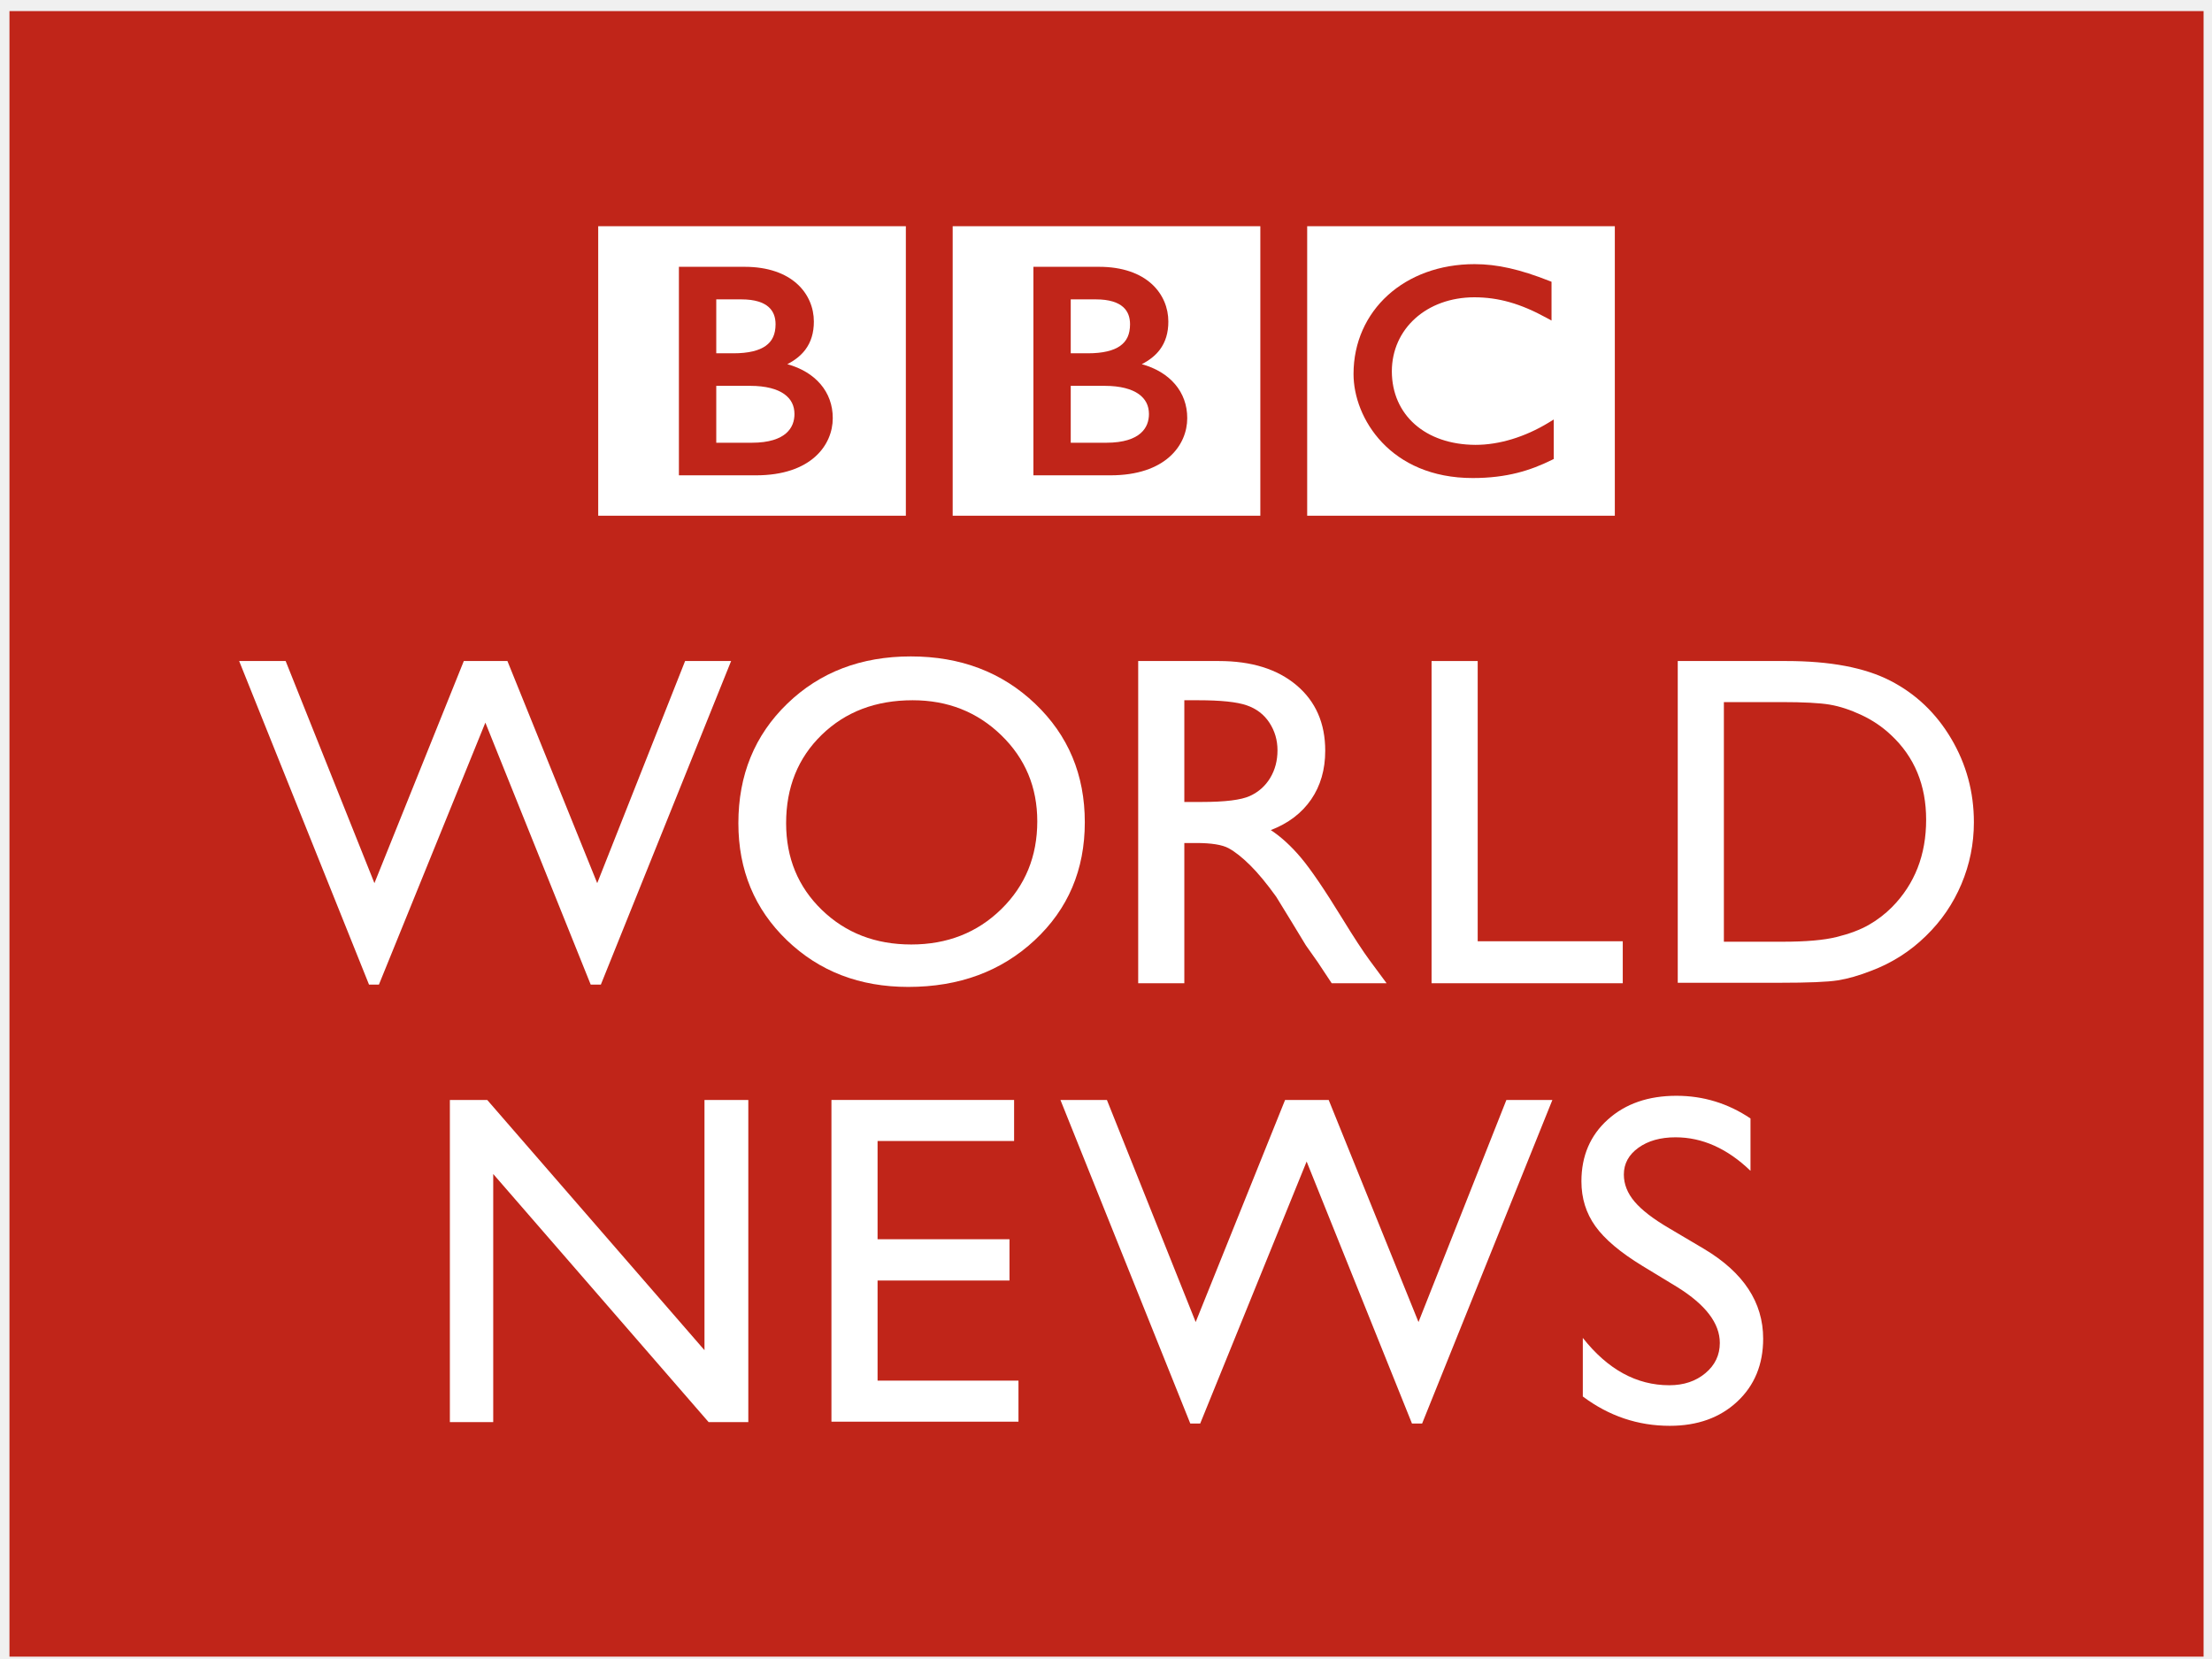
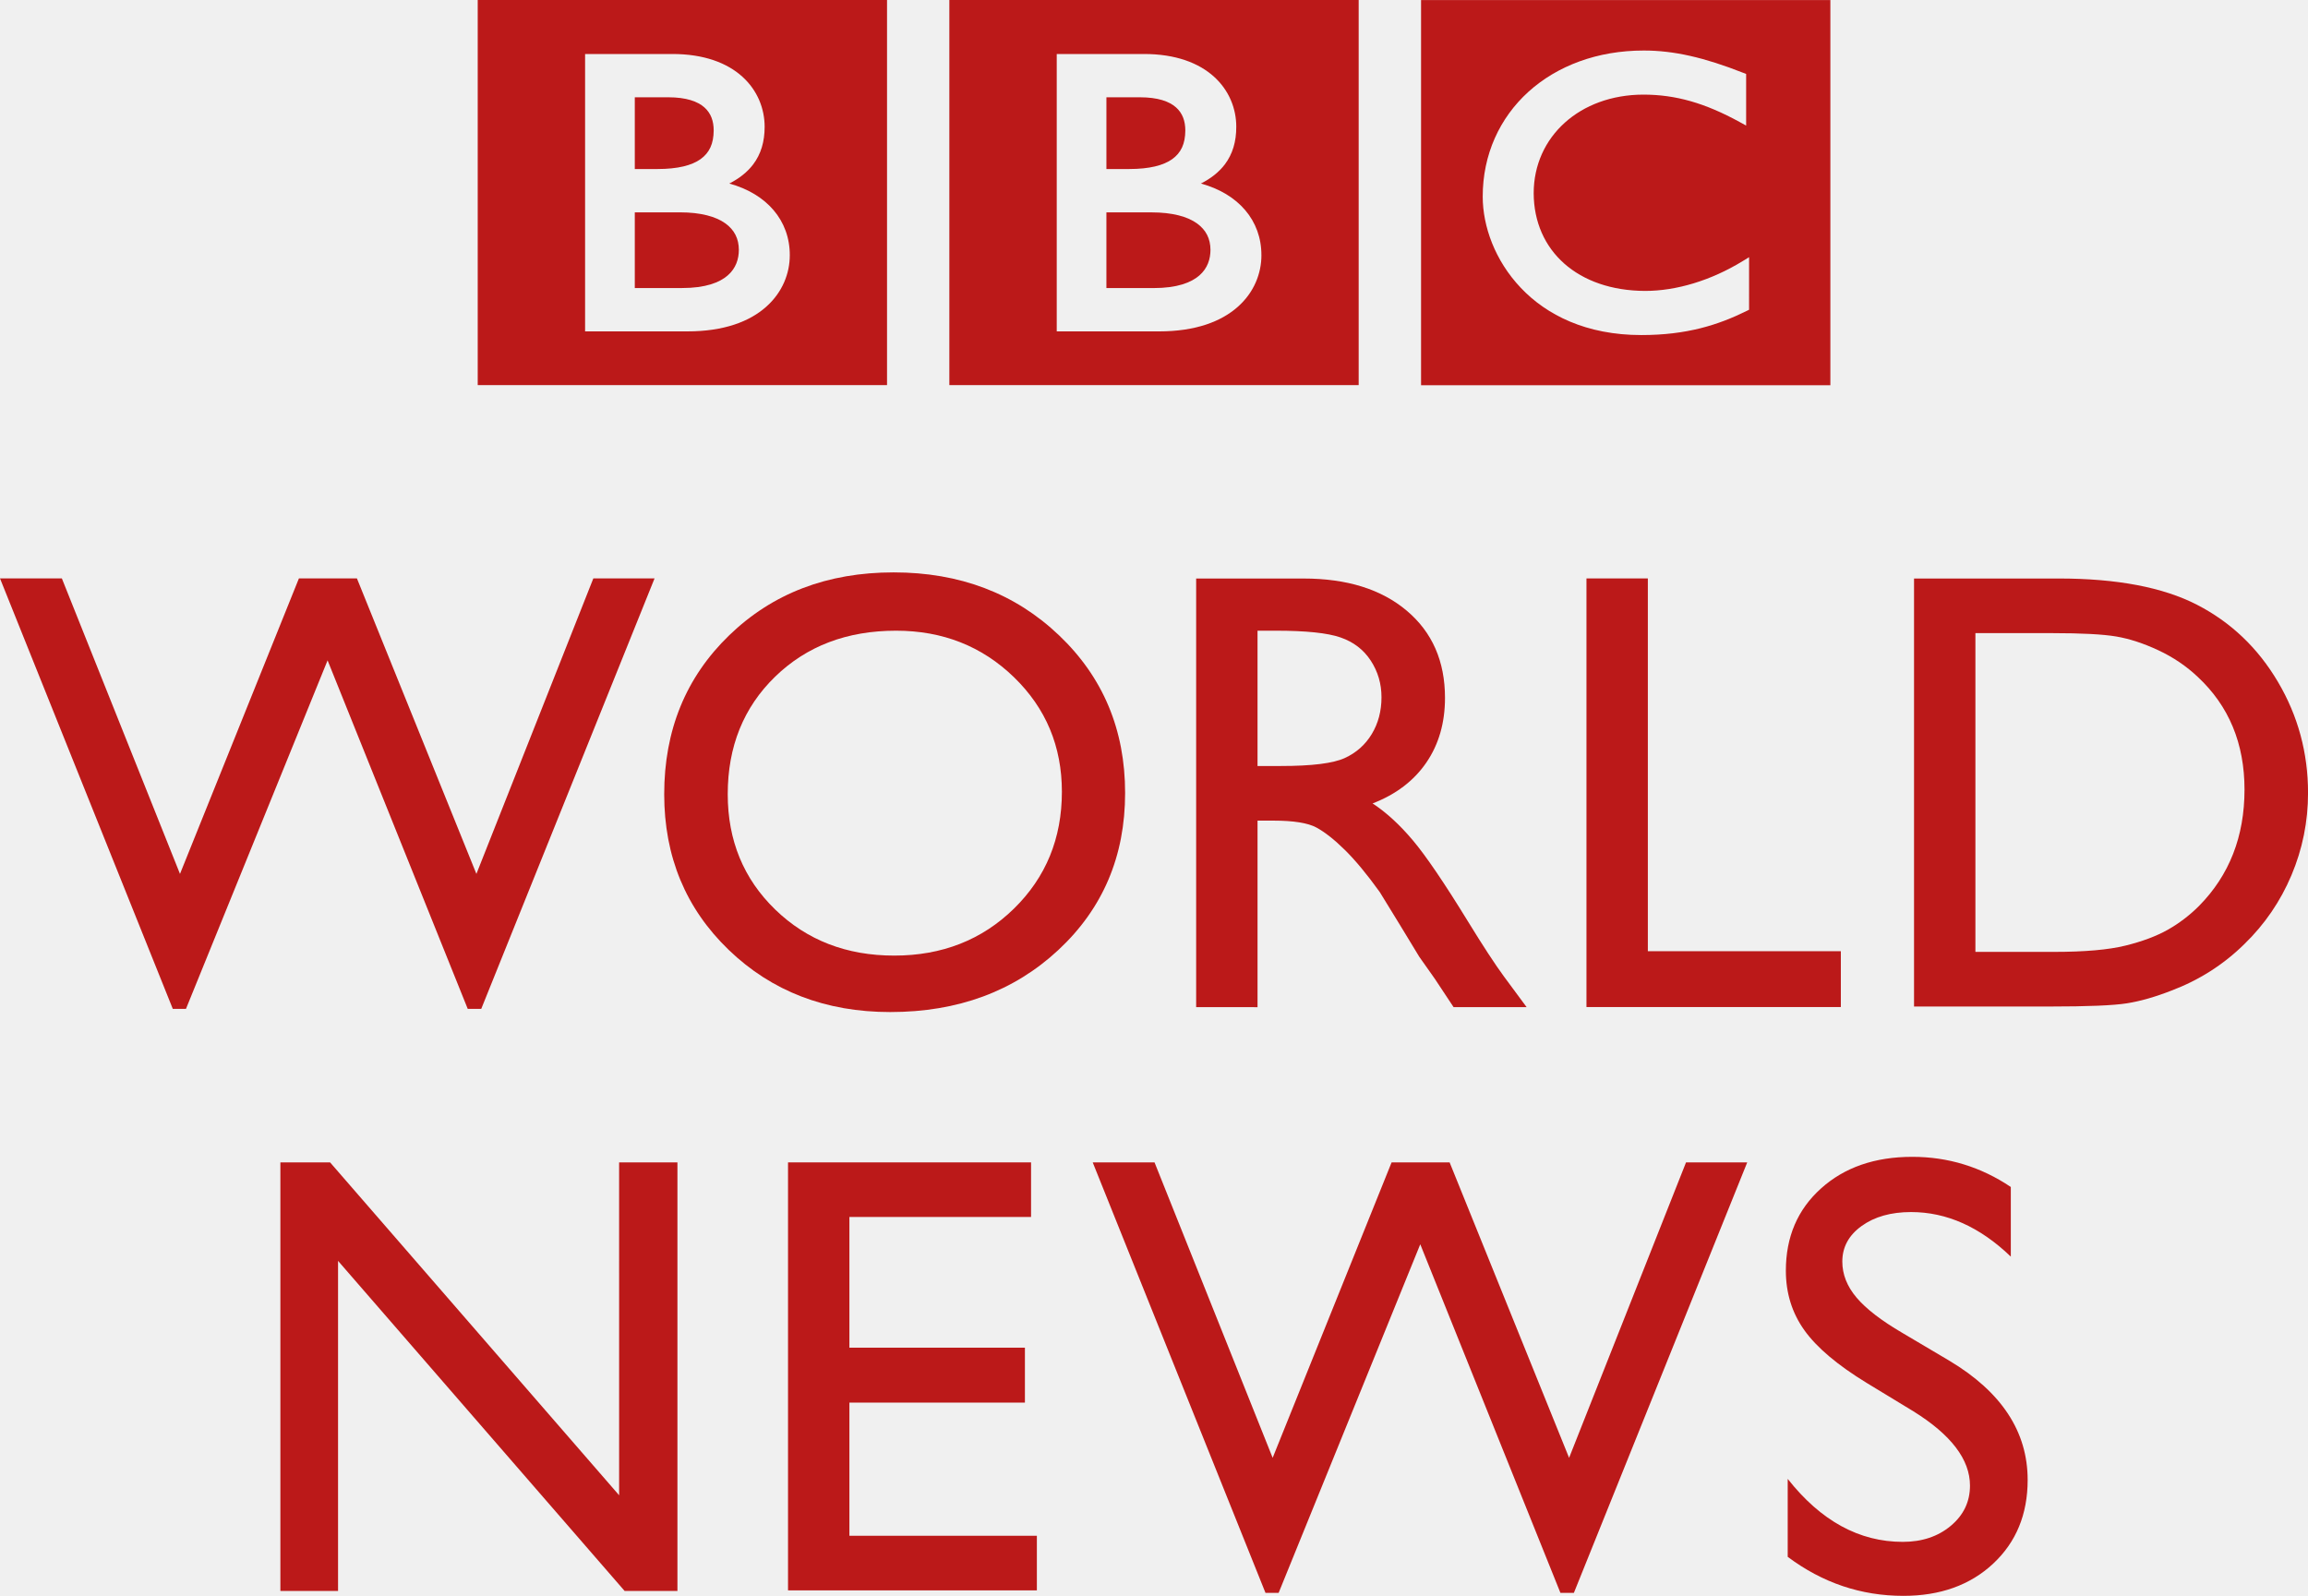
- <svg xmlns="http://www.w3.org/2000/svg" version="1.0" width="1024" height="768" id="svg2">
-   <defs id="defs4">
-     <clipPath id="clipPath2506">
-       <path d="m 95.031,136.276 335.268,0 0,48.909 -335.268,0 0,-48.909 z" id="path2508" />
-     </clipPath>
-     <clipPath id="clipPath2412">
-       <path d="m 121.254,357.165 168,0 0,126 -168,0 0,-126 z" id="path2414" />
-     </clipPath>
-     <clipPath id="clipPath2398">
-       <path d="m 0,0 841.89,0 0,595.276 L 0,595.276 0,0 z" id="path2400" />
-     </clipPath>
-   </defs>
-   <g id="layer1">
-     <g transform="matrix(6.045918,0,0,-6.045918,-728.7055,2926.311)" id="g2408">
-       <g clip-path="url(#clipPath2412)" id="g2410">
-         <path d="m 121.254,483.166 168,0 0,-126 -168,0 0,126 z" id="path2416" style="fill:#c02519;fill-opacity:1;fill-rule:evenodd;stroke:none" />
-         <path d="m 174.47,399.792 3.356,0 0,-24.669 -3.038,0 -16.494,19 0,-19 -3.319,0 0,24.669 2.86,0 16.635,-19.16 0,19.16 z" id="path2418" style="fill:#ffffff;fill-opacity:1;fill-rule:nonzero;stroke:none" />
-         <path d="m 184.191,399.792 13.986,0 0,-3.142 -10.454,0 0,-7.523 10.101,0 0,-3.161 -10.101,0 0,-7.665 10.789,0 0,-3.143 -14.321,0 0,24.634 z" id="path2420" style="fill:#ffffff;fill-opacity:1;fill-rule:nonzero;stroke:none" />
-         <path d="m 235.871,399.792 3.522,0 -9.975,-24.776 -0.776,0 -8.066,20.062 -8.15,-20.062 -0.758,0 -9.943,24.776 3.558,0 6.798,-17.005 6.845,17.005 3.339,0 6.876,-17.005 6.73,17.005 z" id="path2422" style="fill:#ffffff;fill-opacity:1;fill-rule:nonzero;stroke:none" />
-         <path d="m 248.963,385.459 -2.684,1.631 c -1.684,1.028 -2.882,2.039 -3.594,3.034 -0.712,0.995 -1.069,2.14 -1.069,3.435 0,1.943 0.674,3.52 2.023,4.732 1.347,1.213 3.099,1.82 5.254,1.82 2.059,0 3.949,-0.579 5.669,-1.735 l 0,-4.009 c -1.778,1.71 -3.692,2.565 -5.74,2.565 -1.154,0 -2.102,-0.267 -2.844,-0.801 -0.741,-0.533 -1.113,-1.216 -1.113,-2.049 0,-0.738 0.274,-1.431 0.82,-2.075 0.547,-0.646 1.425,-1.323 2.636,-2.031 l 2.698,-1.597 c 3.009,-1.798 4.513,-4.086 4.513,-6.864 0,-1.978 -0.662,-3.585 -1.986,-4.821 -1.325,-1.236 -3.047,-1.853 -5.166,-1.853 -2.436,0 -4.655,0.747 -6.657,2.246 l 0,4.486 c 1.906,-2.417 4.114,-3.625 6.622,-3.625 1.107,0 2.028,0.308 2.764,0.924 0.736,0.616 1.104,1.387 1.104,2.314 0,1.501 -1.084,2.925 -3.25,4.273" id="path2424" style="fill:#ffffff;fill-opacity:1;fill-rule:nonzero;stroke:none" />
-         <path d="m 172.986,433.4 3.523,0 -9.974,-24.776 -0.777,0 -8.066,20.06 -8.15,-20.06 -0.758,0 -9.944,24.776 3.56,0 6.798,-17.007 6.844,17.007 3.339,0 6.876,-17.007 6.729,17.007 z" id="path2426" style="fill:#ffffff;fill-opacity:1;fill-rule:nonzero;stroke:none" />
-         <path d="m 190.408,430.397 c -2.824,0 -5.144,-0.883 -6.961,-2.648 -1.818,-1.767 -2.726,-4.022 -2.726,-6.764 0,-2.661 0.912,-4.875 2.735,-6.641 1.823,-1.765 4.105,-2.648 6.846,-2.648 2.751,0 5.048,0.901 6.89,2.702 1.84,1.801 2.76,4.044 2.76,6.728 0,2.614 -0.92,4.812 -2.76,6.596 -1.842,1.784 -4.103,2.675 -6.784,2.675 m -0.142,3.356 c 3.812,0 6.986,-1.207 9.521,-3.621 2.535,-2.413 3.804,-5.439 3.804,-9.076 0,-3.639 -1.28,-6.649 -3.839,-9.034 -2.559,-2.383 -5.785,-3.575 -9.681,-3.575 -3.716,0 -6.814,1.192 -9.29,3.575 -2.477,2.385 -3.716,5.372 -3.716,8.963 0,3.685 1.247,6.734 3.741,9.147 2.495,2.414 5.648,3.621 9.46,3.621" id="path2428" style="fill:#ffffff;fill-opacity:1;fill-rule:nonzero;stroke:none" />
-         <path d="m 212.27,430.397 -1.059,0 0,-7.788 1.342,0 c 1.789,0 3.016,0.153 3.682,0.46 0.665,0.305 1.183,0.768 1.554,1.385 0.371,0.618 0.556,1.322 0.556,2.112 0,0.776 -0.206,1.479 -0.618,2.11 -0.412,0.63 -0.992,1.074 -1.739,1.332 -0.748,0.26 -1.988,0.389 -3.718,0.389 m -4.591,-21.668 0,24.671 6.18,0 c 2.496,0 4.478,-0.618 5.943,-1.854 1.466,-1.237 2.198,-2.908 2.198,-5.016 0,-1.437 -0.358,-2.679 -1.076,-3.727 -0.719,-1.047 -1.749,-1.831 -3.091,-2.348 0.789,-0.519 1.56,-1.225 2.313,-2.12 0.754,-0.894 1.813,-2.453 3.179,-4.678 0.86,-1.402 1.549,-2.456 2.066,-3.161 l 1.307,-1.767 -4.203,0 -1.076,1.625 c -0.036,0.059 -0.106,0.16 -0.212,0.301 l -0.687,0.972 -1.094,1.802 -1.182,1.926 c -0.728,1.013 -1.396,1.819 -2.003,2.419 -0.607,0.599 -1.156,1.031 -1.644,1.296 -0.49,0.263 -1.312,0.396 -2.467,0.396 l -0.919,0 0,-10.737 -3.532,0 z" id="path2430" style="fill:#ffffff;fill-opacity:1;fill-rule:nonzero;stroke:none" />
-         <path d="m 230.142,433.4 3.532,0 0,-21.457 11.107,0 0,-3.214 -14.639,0 0,24.671 z" id="path2432" style="fill:#ffffff;fill-opacity:1;fill-rule:nonzero;stroke:none" />
-         <path d="m 256.939,430.256 -4.415,0 0,-18.348 4.52,0 c 1.767,0 3.138,0.12 4.116,0.362 0.976,0.241 1.791,0.548 2.446,0.918 0.652,0.372 1.25,0.827 1.791,1.369 1.742,1.766 2.614,3.996 2.614,6.693 0,2.649 -0.895,4.809 -2.684,6.48 -0.659,0.624 -1.416,1.137 -2.269,1.537 -0.855,0.4 -1.664,0.665 -2.429,0.795 -0.765,0.129 -1.995,0.194 -3.69,0.194 m -7.947,-21.491 0,24.635 8.317,0 c 3.356,0 6.01,-0.504 7.966,-1.511 1.954,-1.006 3.507,-2.486 4.661,-4.441 1.154,-1.954 1.731,-4.085 1.731,-6.392 0,-1.649 -0.318,-3.226 -0.954,-4.733 -0.636,-1.508 -1.542,-2.832 -2.719,-3.973 -1.201,-1.179 -2.597,-2.067 -4.186,-2.667 -0.93,-0.365 -1.783,-0.609 -2.561,-0.733 -0.777,-0.124 -2.26,-0.185 -4.449,-0.185 l -7.806,0 z" id="path2434" style="fill:#ffffff;fill-opacity:1;fill-rule:nonzero;stroke:none" />
-         <path d="m 208.503,452.316 c -0.002,-0.528 -0.164,-1.06 -0.636,-1.473 -0.471,-0.414 -1.286,-0.729 -2.636,-0.729 l -2.717,0 0,4.357 2.596,0 c 1.211,0 2.07,-0.246 2.609,-0.629 0.537,-0.386 0.78,-0.893 0.784,-1.526" id="path2436" style="fill:#ffffff;fill-opacity:1;fill-rule:nonzero;stroke:none" />
-         <path d="m 206.302,457.533 c 0.506,0.364 0.75,0.88 0.753,1.653 -0.002,0.531 -0.154,0.986 -0.536,1.325 -0.383,0.34 -1.033,0.581 -2.083,0.581 l -1.922,0 0,-4.129 1.319,0 c 1.142,0 1.96,0.203 2.469,0.57" id="path2438" style="fill:#ffffff;fill-opacity:1;fill-rule:nonzero;stroke:none" />
-         <path d="m 211.434,451.996 c 0.007,2.014 -1.334,3.545 -3.481,4.133 0.58,0.296 1.038,0.658 1.374,1.099 0.448,0.592 0.663,1.317 0.66,2.163 0.003,1.038 -0.406,2.097 -1.283,2.89 -0.878,0.792 -2.21,1.305 -4.028,1.304 l -5.021,0 0,-15.966 5.89,0 0.003,0 c 2.102,0 3.578,0.57 4.528,1.415 0.951,0.841 1.359,1.945 1.358,2.962 m 5.597,-7.471 -23.557,0 0,22.168 23.557,0 0,-22.168 z" id="path2440" style="fill:#ffffff;fill-opacity:1;fill-rule:nonzero;stroke:none" />
-         <path d="m 179.159,457.533 c 0.505,0.364 0.75,0.88 0.754,1.653 -0.001,0.531 -0.154,0.986 -0.536,1.325 -0.384,0.34 -1.034,0.581 -2.085,0.581 l -1.92,0 0,-4.129 1.319,0 c 1.141,0 1.959,0.203 2.468,0.57" id="path2442" style="fill:#ffffff;fill-opacity:1;fill-rule:nonzero;stroke:none" />
-         <path d="m 180.576,453.842 c -0.538,0.383 -1.398,0.629 -2.608,0.629 l -2.596,0 0,-4.357 2.717,0 c 1.35,0 2.163,0.315 2.635,0.729 0.472,0.413 0.635,0.945 0.636,1.473 -0.004,0.633 -0.247,1.14 -0.784,1.526" id="path2444" style="fill:#ffffff;fill-opacity:1;fill-rule:nonzero;stroke:none" />
-         <path d="m 184.292,451.996 c 0.007,2.014 -1.336,3.545 -3.48,4.133 0.578,0.296 1.036,0.658 1.371,1.099 0.45,0.592 0.663,1.317 0.662,2.163 0.001,1.038 -0.407,2.097 -1.284,2.89 -0.877,0.792 -2.209,1.305 -4.027,1.304 l -5.022,0 0,-15.966 5.889,0 0.004,0 c 2.103,0 3.578,0.57 4.528,1.415 0.95,0.841 1.361,1.945 1.359,2.962 m 5.597,-7.471 -23.556,0 0,22.168 23.556,0 0,-22.168 z" id="path2446" style="fill:#ffffff;fill-opacity:1;fill-rule:nonzero;stroke:none" />
-         <path d="m 239.496,451.893 -0.378,-0.231 c -1.824,-1.114 -3.808,-1.711 -5.61,-1.71 -3.858,0.015 -6.398,2.301 -6.408,5.627 0.004,3.255 2.657,5.664 6.31,5.672 1.861,-10e-4 3.546,-0.482 5.549,-1.58 l 0.368,-0.202 0,2.971 -0.158,0.062 c -2.258,0.891 -4.007,1.288 -5.734,1.287 -2.671,0.001 -4.988,-0.881 -6.639,-2.377 -1.65,-1.497 -2.631,-3.61 -2.629,-6.037 0.001,-1.691 0.698,-3.672 2.192,-5.245 1.489,-1.573 3.784,-2.719 6.931,-2.718 l 0.011,0 c 2.61,0 4.42,0.581 6.056,1.388 l 0.139,0.068 0,3.025 z m 4.678,-7.368 -23.556,0 0,22.168 23.556,0 0,-22.168 z" id="path2448" style="fill:#ffffff;fill-opacity:1;fill-rule:nonzero;stroke:none" />
-       </g>
-     </g>
+ <svg xmlns="http://www.w3.org/2000/svg" width="200mm" height="138.31mm" version="1.1" viewBox="0 0 200 138.31">
+   <g transform="translate(51.077 -161.99)" fill="#bb1919">
+     <path d="m2.573 262.73h5.053v37.145h-4.574l-24.835-28.609v28.609h-4.997v-37.145h4.306l25.048 28.85z" />
+     <path d="m17.21 262.73h21.059v4.731h-15.741v11.328h15.209v4.76h-15.209v11.541h16.245v4.732h-21.563z" />
+     <path d="m95.026 262.73h5.303l-15.02 37.306h-1.168l-12.145-30.208-12.272 30.208h-1.141l-14.971-37.306h5.357l10.236 25.605 10.307-25.605h5.028l10.353 25.605z" />
+     <path d="m114.74 284.31-4.041-2.456c-2.536-1.548-4.34-3.07-5.412-4.568-1.072-1.498-1.61-3.222-1.61-5.172 0-2.926 1.015-5.3 3.046-7.125 2.028-1.826 4.666-2.74 7.911-2.74 3.1 0 5.946 0.872 8.536 2.612v6.036c-2.677-2.575-5.559-3.862-8.643-3.862-1.738 0-3.165 0.402-4.282 1.206-1.116 0.803-1.676 1.831-1.676 3.085 0 1.111 0.413 2.155 1.235 3.124 0.824 0.973 2.146 1.992 3.969 3.058l4.062 2.405c4.531 2.707 6.795 6.152 6.795 10.335 0 2.978-0.997 5.398-2.99 7.259-1.995 1.861-4.588 2.79-7.779 2.79-3.668 0-7.009-1.125-10.024-3.382v-6.755c2.87 3.639 6.194 5.458 9.971 5.458 1.667 0 3.054-0.464 4.162-1.391 1.108-0.928 1.662-2.088 1.662-3.484 0-2.26-1.632-4.404-4.894-6.434" />
+     <path d="m0.338 212.12h5.305l-15.018 37.306h-1.17l-12.145-30.205-12.272 30.205h-1.141l-14.973-37.306h5.36l10.236 25.608 10.305-25.608h5.028l10.353 25.608z" />
+     <path d="m26.571 216.65c-4.252 0-7.745 1.33-10.481 3.987-2.737 2.661-4.105 6.056-4.105 10.185 0 4.007 1.373 7.34 4.118 9.999 2.745 2.658 6.181 3.987 10.308 3.987 4.142 0 7.601-1.357 10.374-4.068 2.771-2.712 4.156-6.089 4.156-10.13 0-3.936-1.385-7.245-4.156-9.932-2.773-2.686-6.178-4.028-10.215-4.028m-0.214-5.053c5.74 0 10.519 1.817 14.336 5.452 3.817 3.633 5.728 8.19 5.728 13.666 0 5.479-1.927 10.012-5.78 13.603-3.853 3.588-8.711 5.383-14.577 5.383-5.595 0-10.26-1.795-13.988-5.383-3.73-3.591-5.595-8.089-5.595-13.496 0-5.549 1.878-10.14 5.633-13.773 3.757-3.635 8.504-5.452 14.244-5.452" />
+     <path d="m59.489 216.65h-1.595v11.727h2.021c2.694 0 4.541-0.23 5.544-0.693 1.001-0.459 1.781-1.156 2.34-2.085 0.559-0.931 0.837-1.991 0.837-3.18 0-1.168-0.31-2.227-0.931-3.177-0.62-0.949-1.494-1.617-2.618-2.006-1.126-0.391-2.993-0.586-5.598-0.586m-6.913 32.626v-37.148h9.305c3.758 0 6.743 0.931 8.948 2.792 2.207 1.863 3.31 4.379 3.31 7.553 0 2.164-0.539 4.034-1.62 5.612-1.083 1.577-2.634 2.757-4.654 3.535 1.188 0.781 2.349 1.845 3.483 3.192 1.135 1.346 2.73 3.693 4.787 7.044 1.295 2.111 2.332 3.698 3.111 4.76l1.968 2.661h-6.329l-1.62-2.447c-0.054-0.089-0.16-0.241-0.319-0.453l-1.034-1.464-1.647-2.713-1.78-2.9c-1.096-1.525-2.102-2.739-3.016-3.642-0.914-0.902-1.741-1.552-2.475-1.951-0.738-0.396-1.976-0.596-3.715-0.596h-1.384v16.167z" />
+     <path d="m86.399 212.12h5.318v32.308h16.724v4.839h-22.042z" />
+     <path d="m126.75 216.86h-6.648v27.627h6.806c2.661 0 4.725-0.181 6.197-0.545 1.47-0.363 2.697-0.825 3.683-1.382 0.982-0.56 1.882-1.245 2.697-2.061 2.623-2.659 3.936-6.017 3.936-10.078 0-3.989-1.348-7.241-4.041-9.757-0.992-0.94-2.132-1.712-3.417-2.314-1.287-0.602-2.506-1.001-3.657-1.197-1.152-0.194-3.004-0.292-5.556-0.292m-11.966 32.359v-37.093h12.523c5.053 0 9.049 0.759 11.995 2.275 2.942 1.515 5.281 3.743 7.018 6.687 1.738 2.942 2.606 6.151 2.606 9.625 0 2.483-0.479 4.857-1.436 7.127-0.958 2.271-2.322 4.264-4.094 5.982-1.808 1.775-3.91 3.112-6.303 4.016-1.4 0.55-2.685 0.917-3.856 1.104-1.17 0.187-3.403 0.279-6.699 0.279z" />
+     <path d="m53.817 183.64c-3e-3 0.795-0.247 1.596-0.958 2.218-0.709 0.623-1.936 1.098-3.969 1.098h-4.091v-6.56h3.909c1.823 0 3.117 0.37 3.928 0.947 0.809 0.581 1.175 1.345 1.181 2.298" />
+     <path d="m50.503 175.78c0.762-0.548 1.129-1.325 1.134-2.489-3e-3 -0.8-0.232-1.485-0.807-1.995-0.577-0.512-1.555-0.875-3.136-0.875h-2.894v6.217h1.986c1.72 0 2.951-0.306 3.718-0.858" />
+     <path d="m58.23 184.12c0.011-3.033-2.009-5.338-5.241-6.223 0.873-0.446 1.563-0.991 2.069-1.655 0.675-0.891 0.998-1.983 0.994-3.257 5e-3 -1.563-0.611-3.158-1.932-4.351-1.322-1.192-3.328-1.965-6.065-1.964h-7.56v24.04h8.873c3.165 0 5.388-0.858 6.818-2.131 1.432-1.266 2.046-2.929 2.045-4.46m8.428 11.249h-35.47v-33.379h35.47z" />
+     <path d="m9.633 175.78c0.76-0.548 1.129-1.325 1.135-2.489-2e-3 -0.8-0.232-1.485-0.807-1.995-0.578-0.512-1.557-0.875-3.139-0.875h-2.891v6.217h1.986c1.718 0 2.95-0.306 3.716-0.858" />
+     <path d="m11.767 181.34c-0.81-0.577-2.105-0.947-3.927-0.947h-3.909v6.56h4.091c2.033 0 3.257-0.474 3.968-1.098 0.711-0.622 0.956-1.423 0.958-2.218-6e-3 -0.953-0.372-1.716-1.181-2.298" />
+     <path d="m17.362 184.12c0.011-3.033-2.012-5.338-5.24-6.223 0.87-0.446 1.56-0.991 2.064-1.655 0.678-0.891 0.998-1.983 0.997-3.257 2e-3 -1.563-0.613-3.158-1.933-4.351-1.321-1.192-3.326-1.965-6.064-1.964h-7.562v24.04h8.873c3.167 0 5.388-0.858 6.818-2.131 1.43-1.266 2.049-2.929 2.046-4.46m8.428 11.249h-35.469v-33.379h35.469z" />
+     <path d="m100.49 184.28-0.569 0.348c-2.746 1.677-5.734 2.576-8.447 2.575-5.809-0.023-9.634-3.465-9.649-8.473 6e-3 -4.901 4.001-8.528 9.501-8.54 2.802 1e-3 5.339 0.726 8.355 2.379l0.554 0.304v-4.473l-0.238-0.093c-3.4-1.342-6.033-1.939-8.634-1.938-4.022-1e-3 -7.511 1.327-9.997 3.579-2.484 2.254-3.962 5.436-3.958 9.09 2e-3 2.546 1.051 5.529 3.3 7.897 2.242 2.369 5.698 4.094 10.436 4.093h0.017c3.93 0 6.655-0.875 9.119-2.09l0.209-0.102zm7.044 11.094h-35.469v-33.379h35.469z" />
  </g>
</svg>
